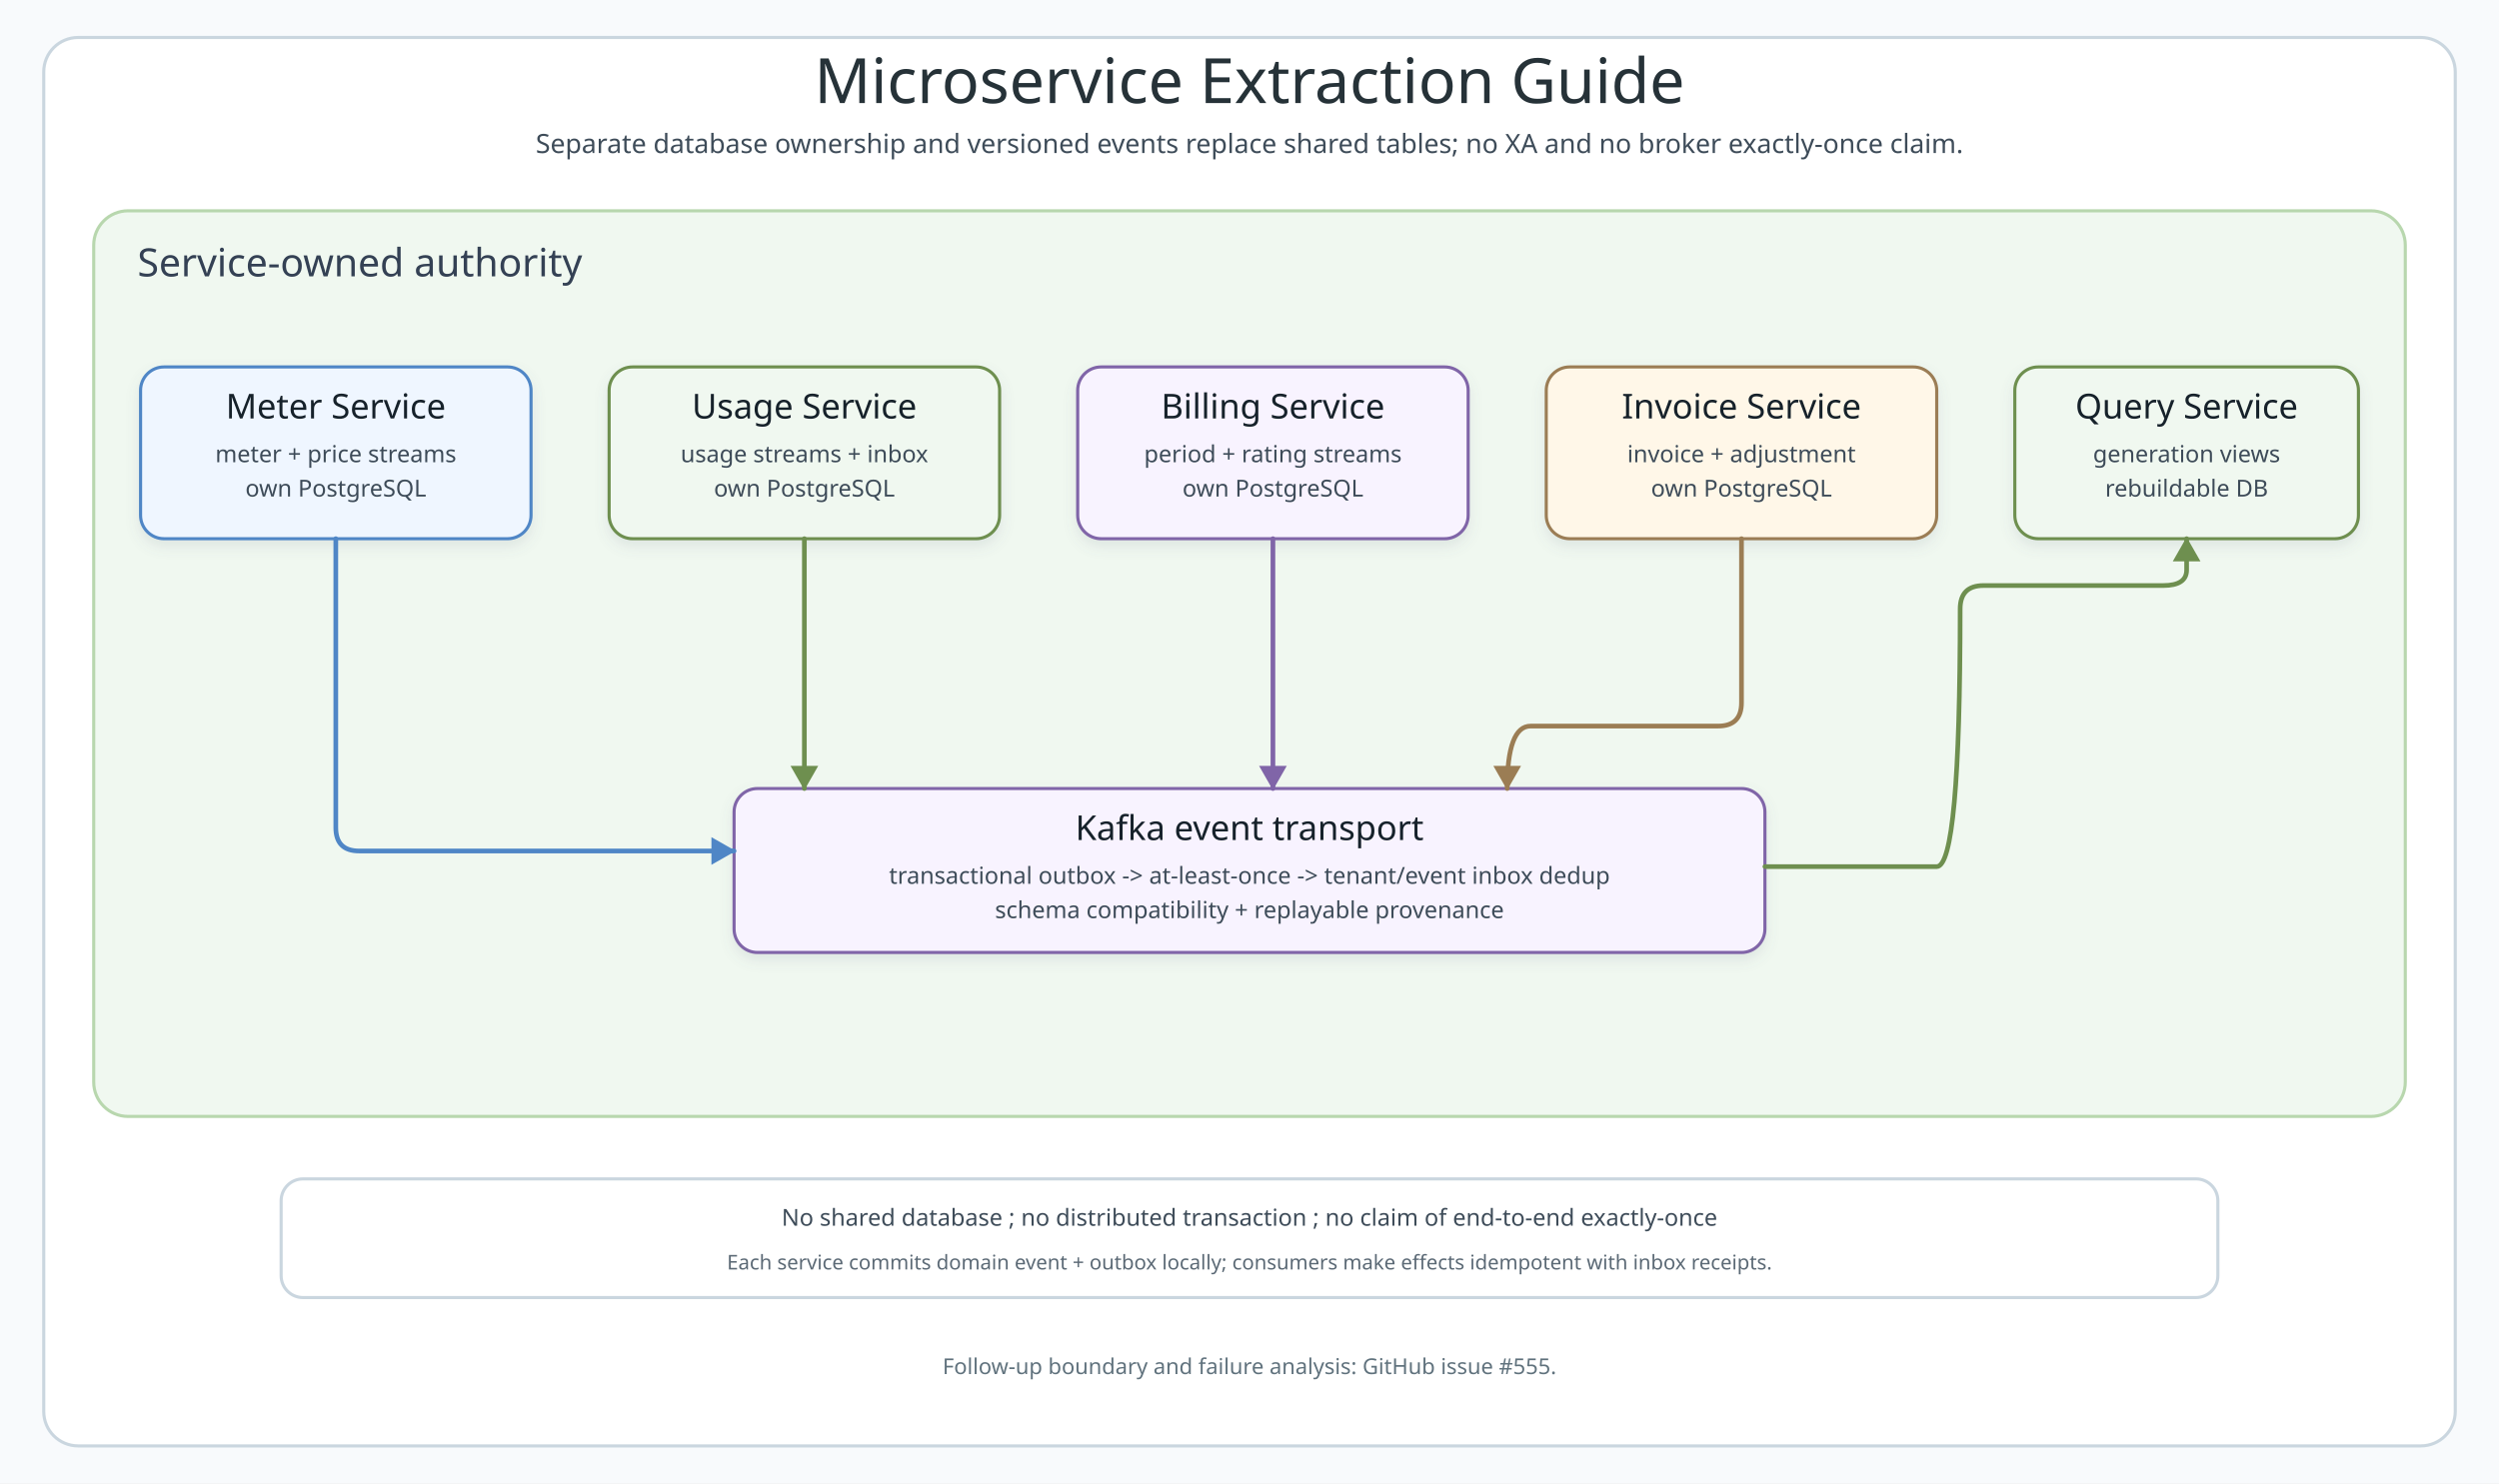
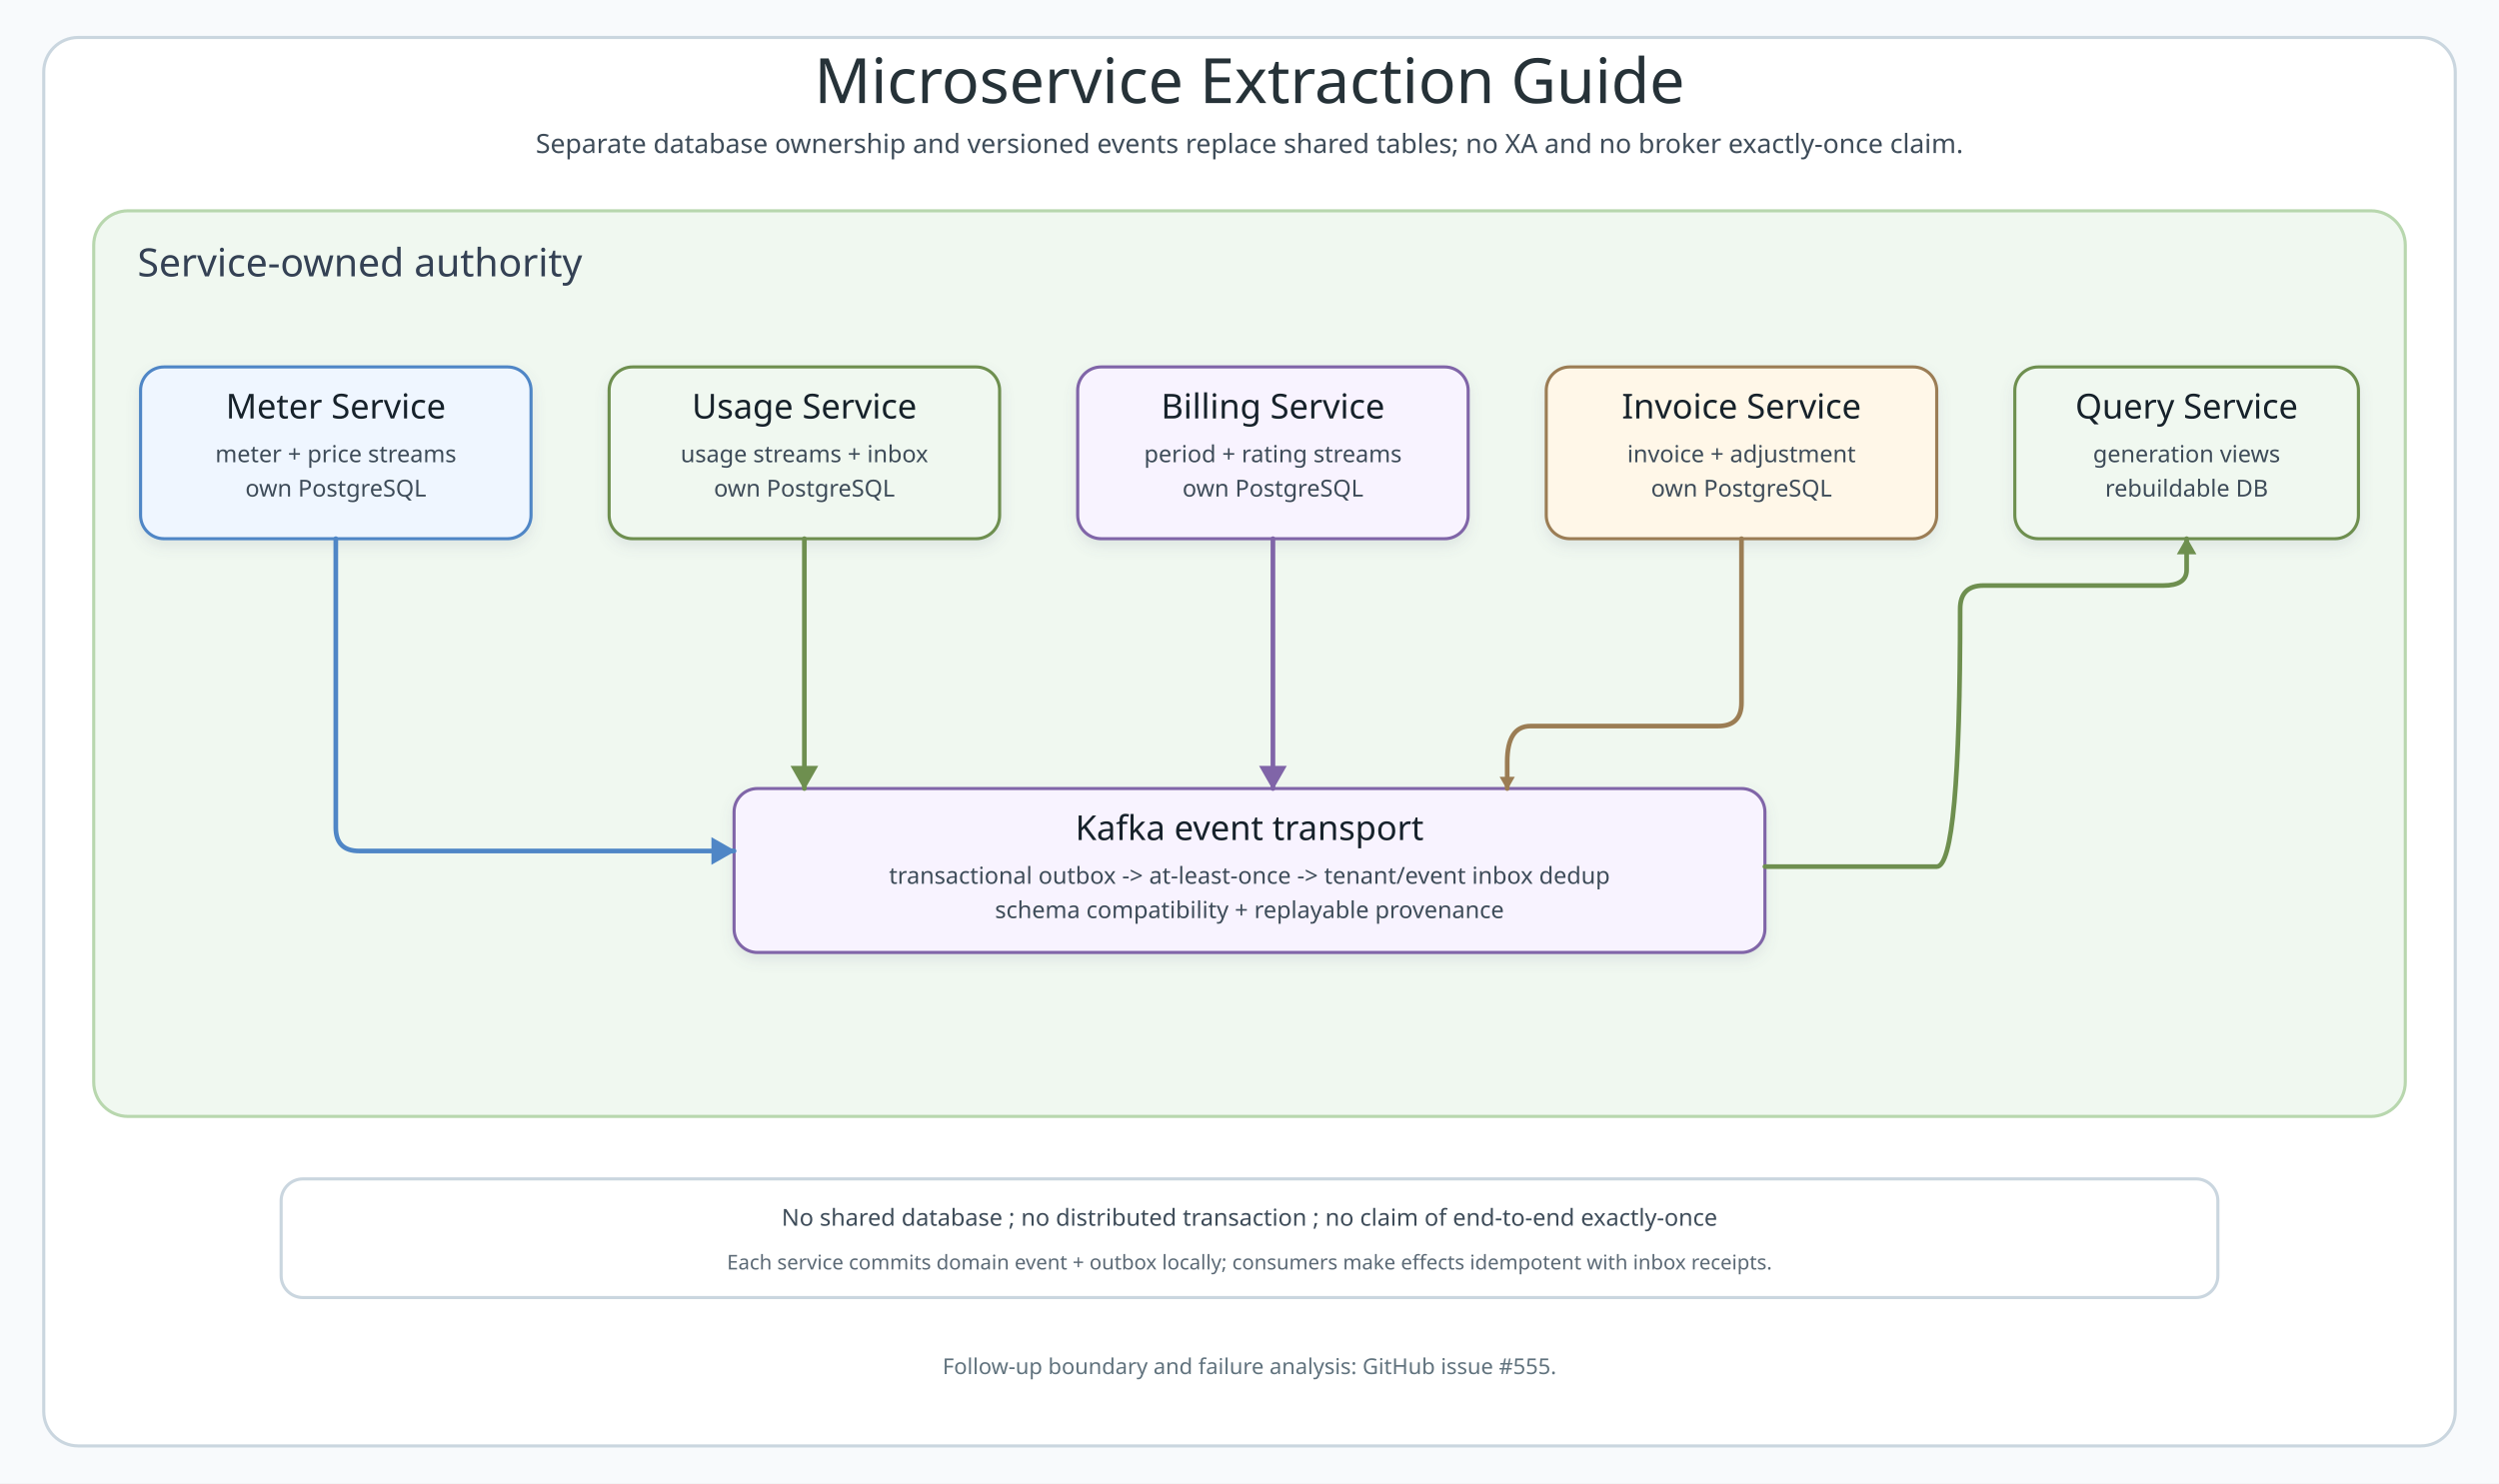
<svg xmlns="http://www.w3.org/2000/svg" width="1600" height="950" viewBox="0 0 1600 950" role="img" aria-labelledby="title desc">
  <defs>
    <filter id="shadow" x="-10%" y="-10%" width="120%" height="130%">
      <feDropShadow dx="0" dy="4" stdDeviation="4" flood-color="#64748B" flood-opacity="0.14" />
    </filter>
    <marker id="seq-blue" viewBox="0 0 10 10" markerWidth="14" markerHeight="14" refX="9" refY="5" orient="auto" markerUnits="userSpaceOnUse" data-role="primary" data-tip-direction="positive-x">
      <path d="M 0 0 L 10 5 L 0 10 Z" fill="#4F86C6" stroke="#4F86C6" stroke-dasharray="none" />
    </marker>
    <marker id="seq-green" viewBox="0 0 10 10" markerWidth="14" markerHeight="14" refX="9" refY="5" orient="auto" markerUnits="userSpaceOnUse" data-role="primary" data-tip-direction="positive-x">
      <path d="M 0 0 L 10 5 L 0 10 Z" fill="#6E8F4F" stroke="#6E8F4F" stroke-dasharray="none" />
    </marker>
    <marker id="seq-amber" viewBox="0 0 10 10" markerWidth="14" markerHeight="14" refX="9" refY="5" orient="auto" markerUnits="userSpaceOnUse" data-role="primary" data-tip-direction="positive-x">
      <path d="M 0 0 L 10 5 L 0 10 Z" fill="#9B7D54" stroke="#9B7D54" stroke-dasharray="none" />
    </marker>
    <marker id="seq-red" viewBox="0 0 10 10" markerWidth="14" markerHeight="14" refX="9" refY="5" orient="auto" markerUnits="userSpaceOnUse" data-role="primary" data-tip-direction="positive-x">
      <path d="M 0 0 L 10 5 L 0 10 Z" fill="#B86868" stroke="#B86868" stroke-dasharray="none" />
    </marker>
    <marker id="seq-purple" viewBox="0 0 10 10" markerWidth="14" markerHeight="14" refX="9" refY="5" orient="auto" markerUnits="userSpaceOnUse" data-role="primary" data-tip-direction="positive-x">
      <path d="M 0 0 L 10 5 L 0 10 Z" fill="#8065A8" stroke="#8065A8" stroke-dasharray="none" />
    </marker>
    <marker id="seq-teal" viewBox="0 0 10 10" markerWidth="14" markerHeight="14" refX="9" refY="5" orient="auto" markerUnits="userSpaceOnUse" data-role="primary" data-tip-direction="positive-x">
      <path d="M 0 0 L 10 5 L 0 10 Z" fill="#2D948C" stroke="#2D948C" stroke-dasharray="none" />
    </marker>
    <style>
  .bg{fill:#F8FAFC}.frame{fill:#FFF;stroke:#CAD6DF;stroke-width:2}.alt{fill:none;stroke:#DFC69A;stroke-width:2}.zone{stroke-width:2}.blueZone{fill:#EFF6FF;stroke:#A8C7EA}.greenZone{fill:#F0F8F0;stroke:#B8D7AE}.purpleZone{fill:#F8F3FF;stroke:#D7C3EF}.amberZone{fill:#FFF7E8;stroke:#DFC69A}.title{font-family:"Architects Daughter";font-size:40px;fill:#263238}.subtitle,.body,.small,.msg,.footer{font-family:"Comic Mono";fill:#3E4C59}.subtitle{font-size:17px}.zoneTitle{font-family:"Architects Daughter";font-size:25px;fill:#344154}.cardTitle,.participant{font-family:"Architects Daughter";font-size:22px;fill:#16202A}.body{font-size:15px}.small{font-size:13px;fill:#5B6975}.footer{font-size:14px;fill:#60727D}.card{fill:#FFF;stroke:#9FB0BC;stroke-width:2}.blueCard{fill:#EFF6FF;stroke:#4F86C6}.greenCard{fill:#F0F8F0;stroke:#6E8F4F}.amberCard{fill:#FFF7E8;stroke:#9B7D54}.redCard{fill:#FFF0F0;stroke:#B86868}.purpleCard{fill:#F8F3FF;stroke:#8065A8}.edgePath{fill:none;stroke-width:3;stroke-linecap:round;stroke-linejoin:round}.blueEdge{stroke:#4F86C6;marker-end:url(#seq-blue)}.greenEdge{stroke:#6E8F4F;marker-end:url(#seq-green)}.amberEdge{stroke:#9B7D54;marker-end:url(#seq-amber)}.redEdge{stroke:#B86868;marker-end:url(#seq-red)}.purpleEdge{stroke:#8065A8;marker-end:url(#seq-purple)}.tealEdge{stroke:#2D948C;marker-end:url(#seq-teal)}.dashed{stroke-dasharray:9 7}.lifeline{stroke:#9AAAB1;stroke-width:2;stroke-dasharray:7 8}.activation{fill:#EAF6EF;stroke:#6F9278;stroke-width:1.5}.labelPill{fill:#FFF;stroke:#D7E0E4;stroke-width:1.5}.badge{font-family:"Comic Mono";font-size:13px;font-weight:700}.frameLabel{font-family:"Architects Daughter";font-size:18px;fill:#8B6A3E}
</style>
  </defs>
  <rect class="bg" width="1600" height="950" />
  <rect class="frame" x="28" y="24" width="1544" height="902" rx="22" />
  <text class="title" x="800" y="66" text-anchor="middle">Microservice Extraction Guide</text>
  <text class="subtitle" x="800" y="98" text-anchor="middle">Separate database ownership and versioned events replace shared tables; no XA and no broker exactly-once claim.</text>
  <rect class="zone greenZone" x="60" y="135" width="1480" height="580" rx="22" />
  <text class="zoneTitle" x="88" y="177">Service-owned authority</text>
  <g class="node" data-node="meter" filter="url(#shadow)">
    <rect class="card blueCard" x="90" y="235" width="250" height="110" rx="15" />
    <text class="cardTitle" x="215" y="268" text-anchor="middle">Meter Service</text>
    <text class="body" x="215" y="296" text-anchor="middle">meter + price streams</text>
    <text class="body" x="215" y="318" text-anchor="middle">own PostgreSQL</text>
  </g>
  <g class="node" data-node="usage" filter="url(#shadow)">
    <rect class="card greenCard" x="390" y="235" width="250" height="110" rx="15" />
    <text class="cardTitle" x="515" y="268" text-anchor="middle">Usage Service</text>
    <text class="body" x="515" y="296" text-anchor="middle">usage streams + inbox</text>
    <text class="body" x="515" y="318" text-anchor="middle">own PostgreSQL</text>
  </g>
  <g class="node" data-node="billing" filter="url(#shadow)">
    <rect class="card purpleCard" x="690" y="235" width="250" height="110" rx="15" />
    <text class="cardTitle" x="815" y="268" text-anchor="middle">Billing Service</text>
    <text class="body" x="815" y="296" text-anchor="middle">period + rating streams</text>
    <text class="body" x="815" y="318" text-anchor="middle">own PostgreSQL</text>
  </g>
  <g class="node" data-node="invoice" filter="url(#shadow)">
    <rect class="card amberCard" x="990" y="235" width="250" height="110" rx="15" />
    <text class="cardTitle" x="1115" y="268" text-anchor="middle">Invoice Service</text>
    <text class="body" x="1115" y="296" text-anchor="middle">invoice + adjustment</text>
    <text class="body" x="1115" y="318" text-anchor="middle">own PostgreSQL</text>
  </g>
  <g class="node" data-node="projection" filter="url(#shadow)">
    <rect class="card greenCard" x="1290" y="235" width="220" height="110" rx="15" />
    <text class="cardTitle" x="1400" y="268" text-anchor="middle">Query Service</text>
    <text class="body" x="1400" y="296" text-anchor="middle">generation views</text>
    <text class="body" x="1400" y="318" text-anchor="middle">rebuildable DB</text>
  </g>
  <g class="node" data-node="kafka" filter="url(#shadow)">
    <rect class="card purpleCard" x="470" y="505" width="660" height="105" rx="15" />
    <text class="cardTitle" x="800" y="538" text-anchor="middle">Kafka event transport</text>
    <text class="body" x="800" y="566" text-anchor="middle">transactional outbox -&gt; at-least-once -&gt; tenant/event inbox dedup</text>
    <text class="body" x="800" y="588" text-anchor="middle">schema compatibility + replayable provenance</text>
  </g>
  <g class="edge" data-edge="meter-kafka" data-label="PriceActivated">
-     <path data-connector="meter-kafka" class="edgePath blueEdge" style="marker-end:none" d="M215 345 L215 530 Q 215 545 230 545 L470 545" />
+     <path data-connector="meter-kafka" class="edgePath blueEdge" style="marker-end:none" d="M 215 345 L 215 530 Q 215 545 230 545 H 470" />
    <polygon data-connector-head="meter-kafka" data-arrow-direction="right" points="470,545 456,537 456,553" fill="#4F86C6" stroke="#4F86C6" stroke-dasharray="none" style="stroke-dasharray:none" />
  </g>
  <g class="edge" data-edge="usage-kafka" data-label="UsageAccepted">
-     <path data-connector="usage-kafka" class="edgePath greenEdge" style="marker-end:none" d="M515 345 L515 505" />
+     <path data-connector="usage-kafka" class="edgePath greenEdge" style="marker-end:none" d="M 515 345 V 505" />
    <polygon data-connector-head="usage-kafka" data-arrow-direction="down" points="515,505 507,491 523,491" fill="#6E8F4F" stroke="#6E8F4F" stroke-dasharray="none" style="stroke-dasharray:none" />
  </g>
  <g class="edge" data-edge="billing-kafka" data-label="UsageRated / Finalized">
-     <path data-connector="billing-kafka" class="edgePath purpleEdge" style="marker-end:none" d="M815 345 L815 505" />
+     <path data-connector="billing-kafka" class="edgePath purpleEdge" style="marker-end:none" d="M 815 345 V 505" />
    <polygon data-connector-head="billing-kafka" data-arrow-direction="down" points="815,505 807,491 823,491" fill="#8065A8" stroke="#8065A8" stroke-dasharray="none" style="stroke-dasharray:none" />
  </g>
  <g class="edge" data-edge="invoice-kafka" data-label="InvoiceIssued / Adjustment">
-     <path data-connector="invoice-kafka" class="edgePath amberEdge" style="marker-end:none" d="M1115 345 L1115 450 Q 1115 465 1100 465 L980 465 Q 965 465 965 505" />
-     <polygon data-connector-head="invoice-kafka" data-arrow-direction="down" points="965,505 957,491 973,491" fill="#9B7D54" stroke="#9B7D54" stroke-dasharray="none" style="stroke-dasharray:none" />
+     <path data-connector="invoice-kafka" class="edgePath amberEdge" style="marker-end:none" d="M 1115 345 L 1115 450 Q 1115 465 1100 465 L 980 465 Q 965 465 965 488 V 505" />
+     <polygon data-connector-head="invoice-kafka" data-arrow-direction="down" points="965,505 961,498 969,498" fill="#9B7D54" stroke="#9B7D54" stroke-dasharray="none" style="stroke-dasharray:none" />
  </g>
  <g class="edge" data-edge="kafka-projection" data-label="consume with inbox dedup">
-     <path data-connector="kafka-projection" class="edgePath greenEdge" style="marker-end:none" d="M1130 555 L1240 555 Q 1255 555 1255 390 Q 1255 375 1270 375 L1385 375 Q 1400 375 1400 365 L1400 345" />
-     <polygon data-connector-head="kafka-projection" data-arrow-direction="up" points="1400,345 1392,359 1408,359" fill="#6E8F4F" stroke="#6E8F4F" stroke-dasharray="none" style="stroke-dasharray:none" />
+     <path data-connector="kafka-projection" class="edgePath greenEdge" style="marker-end:none" d="M 1130 555 L 1240 555 Q 1255 555 1255 390 Q 1255 375 1270 375 L 1385 375 Q 1400 375 1400 365 V 345" />
+     <polygon data-connector-head="kafka-projection" data-arrow-direction="up" points="1400,345 1394.571,354.5 1405.429,354.5" fill="#6E8F4F" stroke="#6E8F4F" stroke-dasharray="none" style="stroke-dasharray:none" />
  </g>
  <rect class="frame" x="180" y="755" width="1240" height="76" rx="14" />
  <text class="body" x="800" y="785" text-anchor="middle">No shared database ; no distributed transaction ; no claim of end-to-end exactly-once</text>
  <text class="small" x="800" y="813" text-anchor="middle">Each service commits domain event + outbox locally; consumers make effects idempotent with inbox receipts.</text>
  <text class="footer" x="800" y="880" text-anchor="middle">Follow-up boundary and failure analysis: GitHub issue #555.</text>
</svg>
